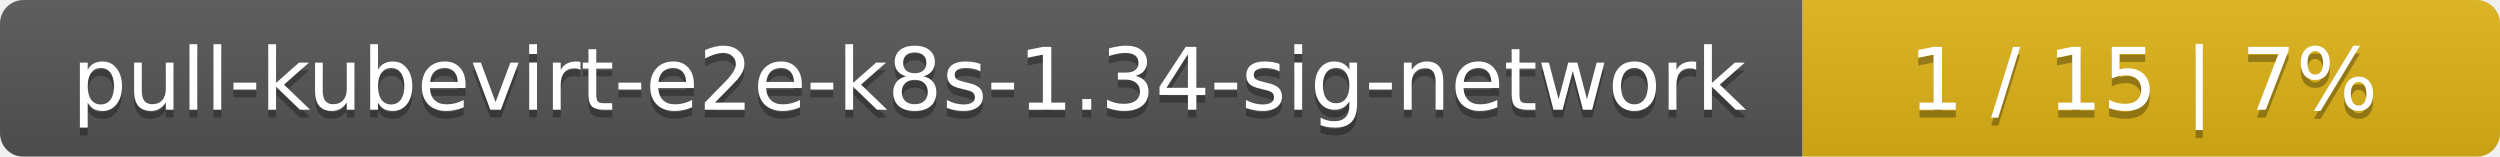
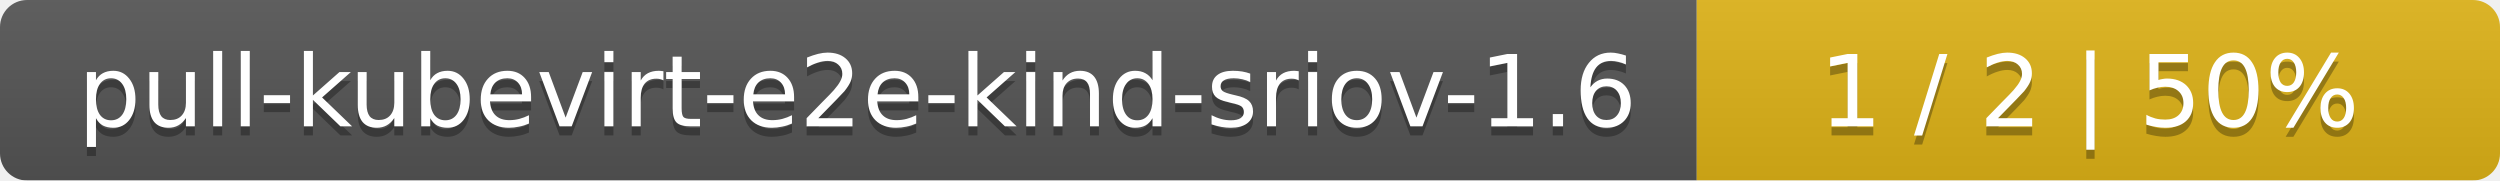
- <svg xmlns="http://www.w3.org/2000/svg" width="319" height="20">
+ <svg xmlns="http://www.w3.org/2000/svg" width="277" height="20">
  <linearGradient id="smooth" x2="0" y2="100%">
    <stop offset="0" stop-color="#bbb" stop-opacity=".1" />
    <stop offset="1" stop-opacity=".1" />
  </linearGradient>
  <mask id="round">
-     <rect width="319" height="20" rx="3" fill="#fff" />
+     <rect width="277" height="20" rx="3" fill="#fff" />
  </mask>
  <g mask="url(#round)">
-     <rect width="230" height="20" fill="#555" />
-     <rect x="230" width="89" height="20" fill="#dfb317" />
-     <rect width="319" height="20" fill="url(#smooth)" />
+     <rect width="188" height="20" fill="#555" />
+     <rect x="188" width="89" height="20" fill="#dfb317" />
+     <rect width="277" height="20" fill="url(#smooth)" />
  </g>
  <g fill="#fff" text-anchor="middle" font-family="DejaVu Sans,Verdana,Geneva,sans-serif" font-size="11">
-     <text x="116" y="15" fill="#010101" fill-opacity=".3">pull-kubevirt-e2e-k8s-1.34-sig-network</text>
-     <text x="116" y="14">pull-kubevirt-e2e-k8s-1.34-sig-network</text>
-     <text x="273.5" y="15" fill="#010101" fill-opacity=".3">1 / 15    |    7%</text>
-     <text x="273.5" y="14">1 / 15    |    7%</text>
+     <text x="95" y="15" fill="#010101" fill-opacity=".3">pull-kubevirt-e2e-kind-sriov-1.6</text>
+     <text x="95" y="14">pull-kubevirt-e2e-kind-sriov-1.6</text>
+     <text x="231.5" y="15" fill="#010101" fill-opacity=".3">1 / 2    |    50%</text>
+     <text x="231.5" y="14">1 / 2    |    50%</text>
  </g>
</svg>
